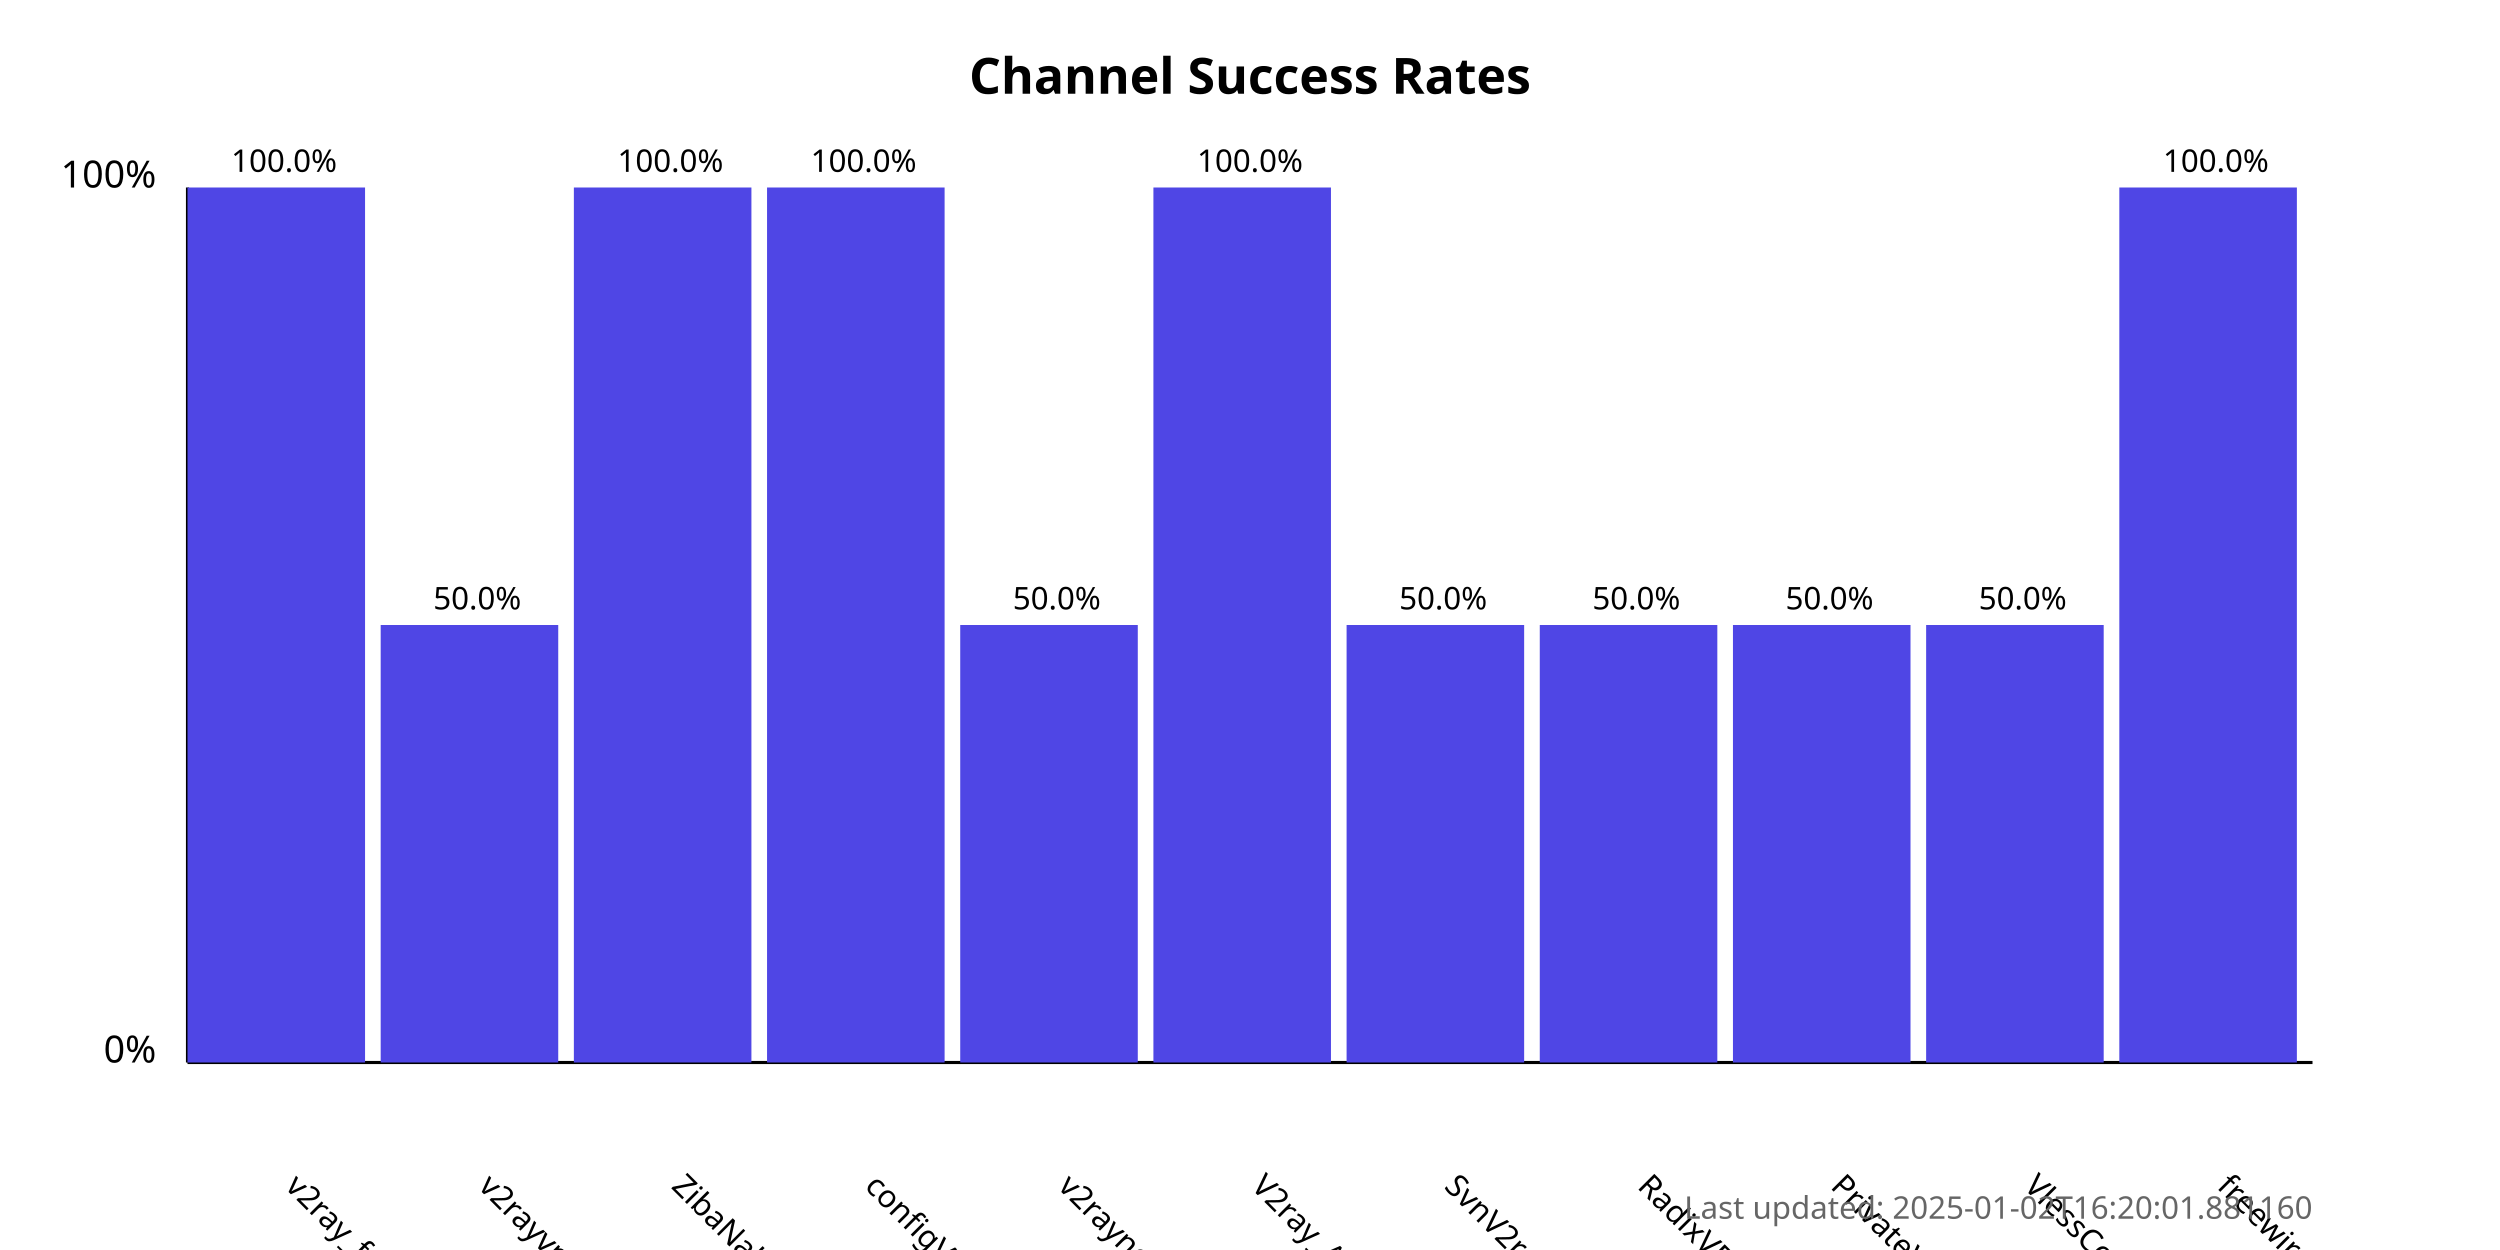
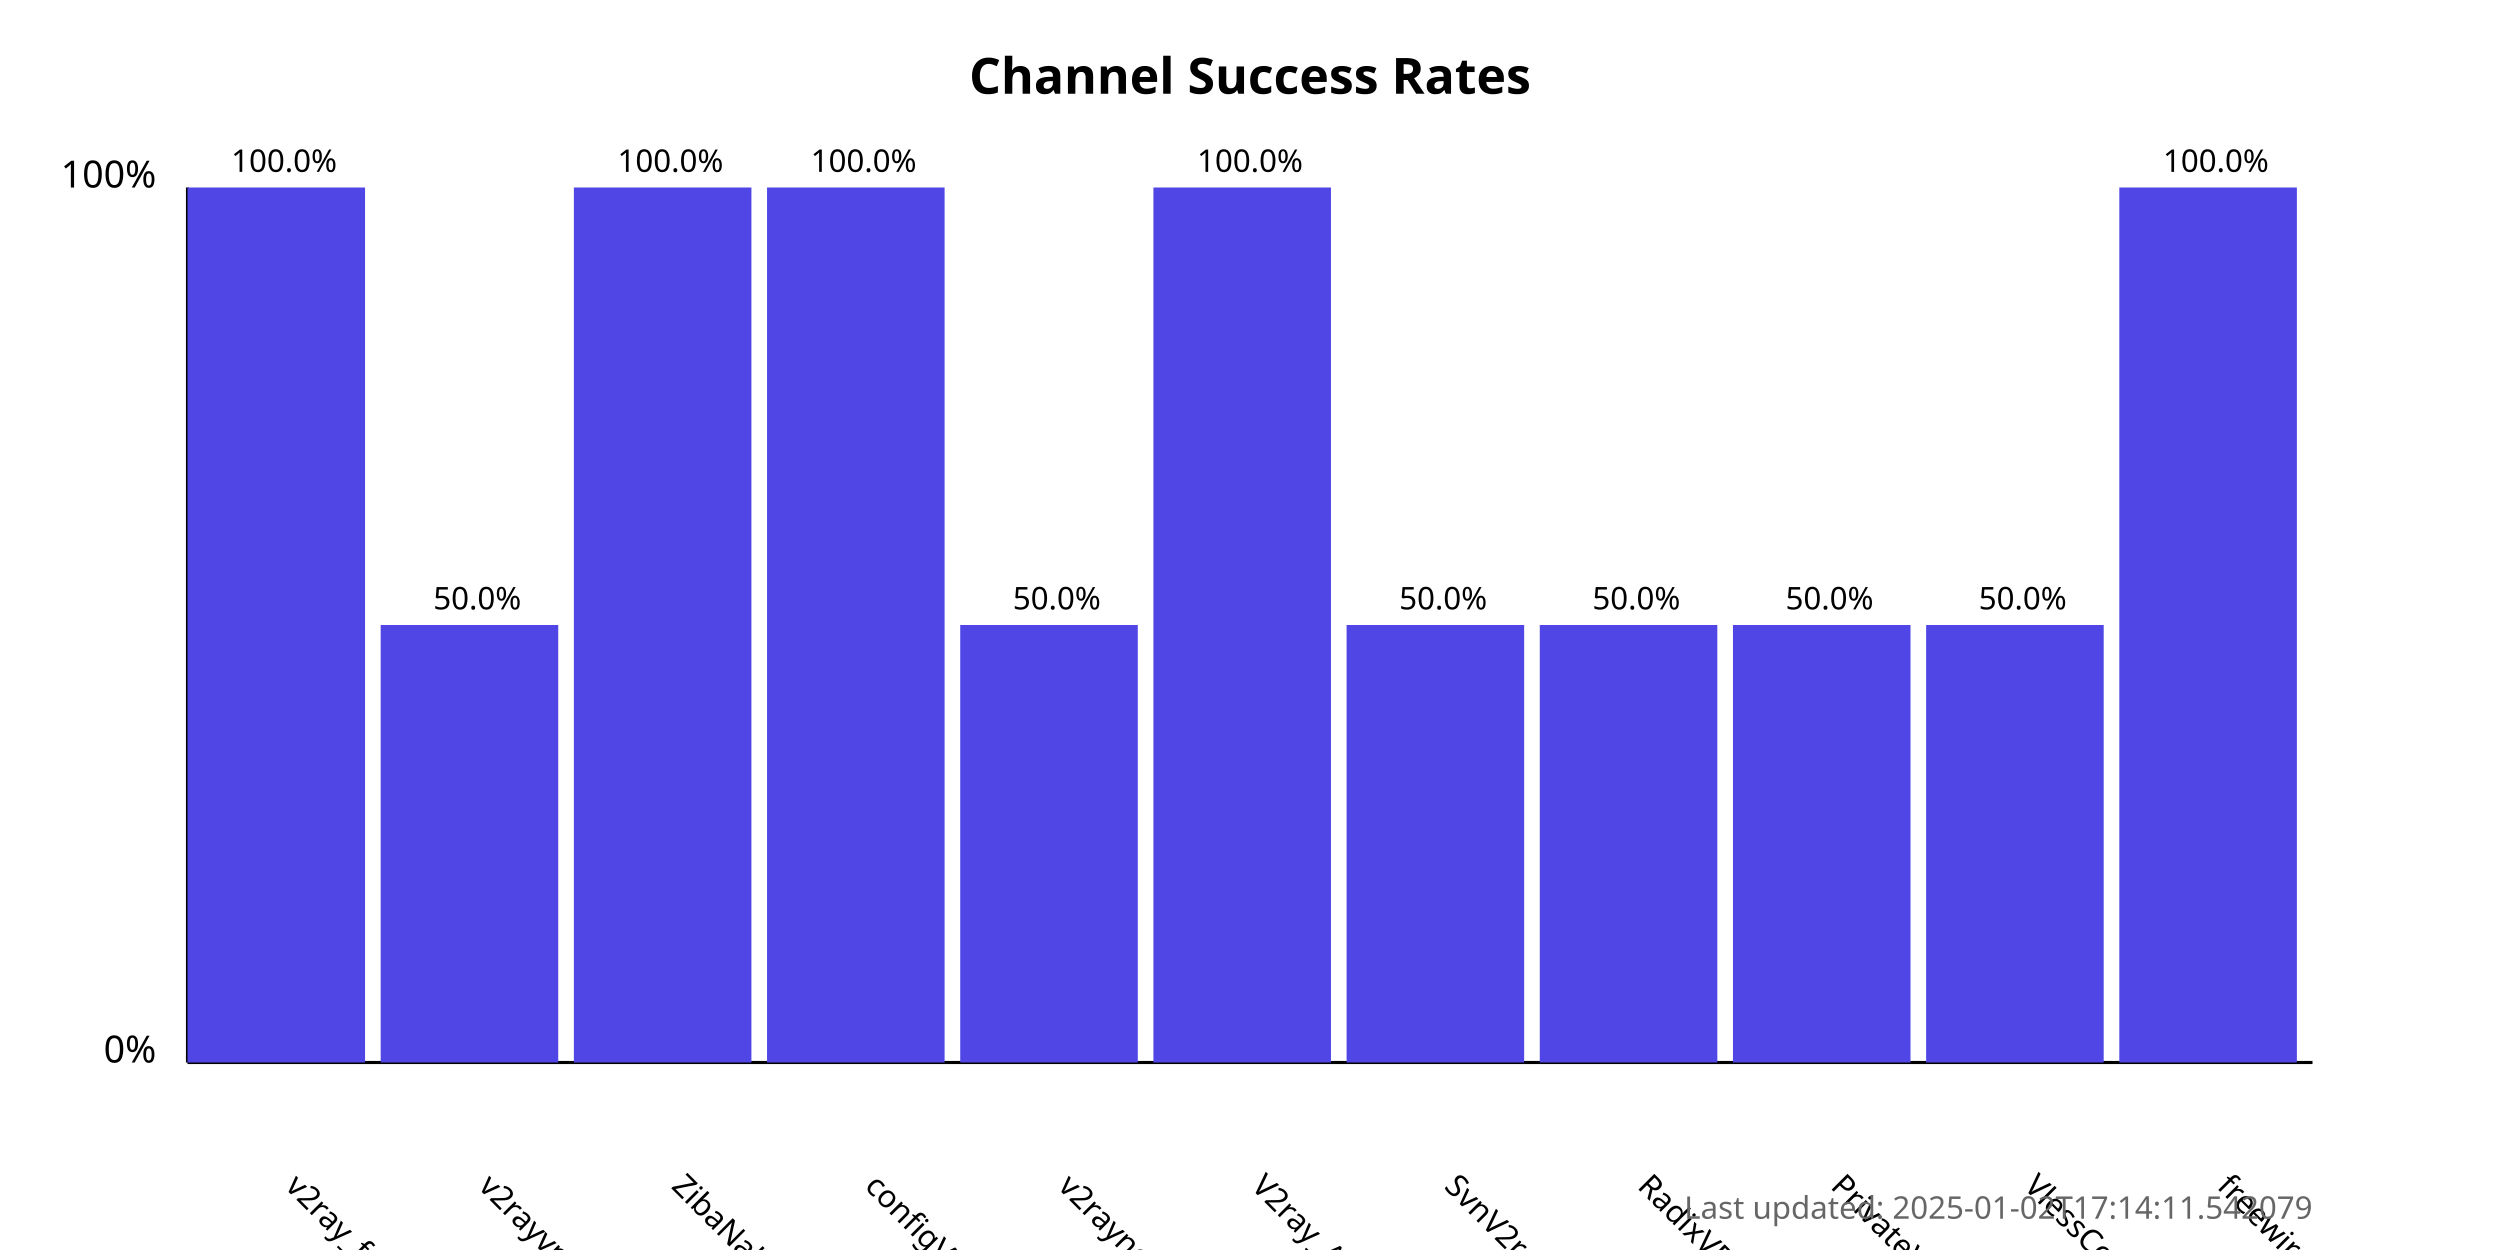
<svg xmlns="http://www.w3.org/2000/svg" width="800" height="400">
  <style>
            .chart-title { font: bold 16px sans-serif; }
            .axis-label { font: 12px sans-serif; }
            .tick-label { font: 10px sans-serif; }
            .bar { fill: #4f46e5; }
            .bar:hover { fill: #6366f1; }
            .timestamp { font: 10px sans-serif; fill: #666; }
        </style>
  <text x="400.0" y="30" text-anchor="middle" class="chart-title">
            Channel Success Rates
        </text>
  <line x1="60" y1="340" x2="60" y2="60" stroke="black" stroke-width="1" />
  <line x1="60" y1="340" x2="740" y2="340" stroke="black" stroke-width="1" />
  <text x="50" y="340" text-anchor="end" class="axis-label">0%</text>
  <text x="50" y="60" text-anchor="end" class="axis-label">100%</text>
  <g>
    <rect x="60" y="60.0" width="56.818" height="280.0" class="bar" />
    <text x="90.909" y="380" transform="rotate(45, 90.90909, 380)" text-anchor="start" class="tick-label">
                v2ray_free_conf
            </text>
    <text x="90.909" y="55.0" text-anchor="middle" class="tick-label">
                100.0%
            </text>
  </g>
  <g>
    <rect x="121.818" y="200.0" width="56.818" height="140.0" class="bar" />
    <text x="152.727" y="380" transform="rotate(45, 152.7273, 380)" text-anchor="start" class="tick-label">
                v2rayvpno
            </text>
    <text x="152.727" y="195.0" text-anchor="middle" class="tick-label">
                50.0%
            </text>
  </g>
  <g>
    <rect x="183.636" y="60.0" width="56.818" height="280.0" class="bar" />
    <text x="214.545" y="380" transform="rotate(45, 214.5455, 380)" text-anchor="start" class="tick-label">
                ZibaNabz
            </text>
    <text x="214.545" y="55.0" text-anchor="middle" class="tick-label">
                100.0%
            </text>
  </g>
  <g>
    <rect x="245.455" y="60.0" width="56.818" height="280.0" class="bar" />
    <text x="276.364" y="380" transform="rotate(45, 276.3636, 380)" text-anchor="start" class="tick-label">
                configV2rayForFree
            </text>
    <text x="276.364" y="55.0" text-anchor="middle" class="tick-label">
                100.0%
            </text>
  </g>
  <g>
    <rect x="307.273" y="200.0" width="56.818" height="140.0" class="bar" />
    <text x="338.182" y="380" transform="rotate(45, 338.1818, 380)" text-anchor="start" class="tick-label">
                v2rayngvpn
            </text>
    <text x="338.182" y="195.0" text-anchor="middle" class="tick-label">
                50.0%
            </text>
  </g>
  <g>
    <rect x="369.091" y="60.0" width="56.818" height="280.0" class="bar" />
    <text x="400.0" y="380" transform="rotate(45, 400.0, 380)" text-anchor="start" class="tick-label">
                V2ray_Alpha
            </text>
    <text x="400.0" y="55.0" text-anchor="middle" class="tick-label">
                100.0%
            </text>
  </g>
  <g>
    <rect x="430.909" y="200.0" width="56.818" height="140.0" class="bar" />
    <text x="461.818" y="380" transform="rotate(45, 461.8182, 380)" text-anchor="start" class="tick-label">
                SvnV2ray
            </text>
    <text x="461.818" y="195.0" text-anchor="middle" class="tick-label">
                50.0%
            </text>
  </g>
  <g>
    <rect x="492.727" y="200.0" width="56.818" height="140.0" class="bar" />
    <text x="523.636" y="380" transform="rotate(45, 523.6364, 380)" text-anchor="start" class="tick-label">
                RadixVPN
            </text>
    <text x="523.636" y="195.0" text-anchor="middle" class="tick-label">
                50.0%
            </text>
  </g>
  <g>
    <rect x="554.545" y="200.0" width="56.818" height="140.0" class="bar" />
    <text x="585.455" y="380" transform="rotate(45, 585.4545, 380)" text-anchor="start" class="tick-label">
                PrivateVPNs
            </text>
    <text x="585.455" y="195.0" text-anchor="middle" class="tick-label">
                50.0%
            </text>
  </g>
  <g>
    <rect x="616.364" y="200.0" width="56.818" height="140.0" class="bar" />
    <text x="647.273" y="380" transform="rotate(45, 647.2727, 380)" text-anchor="start" class="tick-label">
                VlessConfig
            </text>
    <text x="647.273" y="195.0" text-anchor="middle" class="tick-label">
                50.0%
            </text>
  </g>
  <g>
    <rect x="678.182" y="60.0" width="56.818" height="280.0" class="bar" />
    <text x="709.091" y="380" transform="rotate(45, 709.0909, 380)" text-anchor="start" class="tick-label">
                freewireguard
            </text>
    <text x="709.091" y="55.0" text-anchor="middle" class="tick-label">
                100.0%
            </text>
  </g>
  <text x="740" y="390" text-anchor="end" class="timestamp">
-             Last updated: 2025-01-02T16:20:01.881160
+             Last updated: 2025-01-02T17:14:11.542079
        </text>
</svg>
